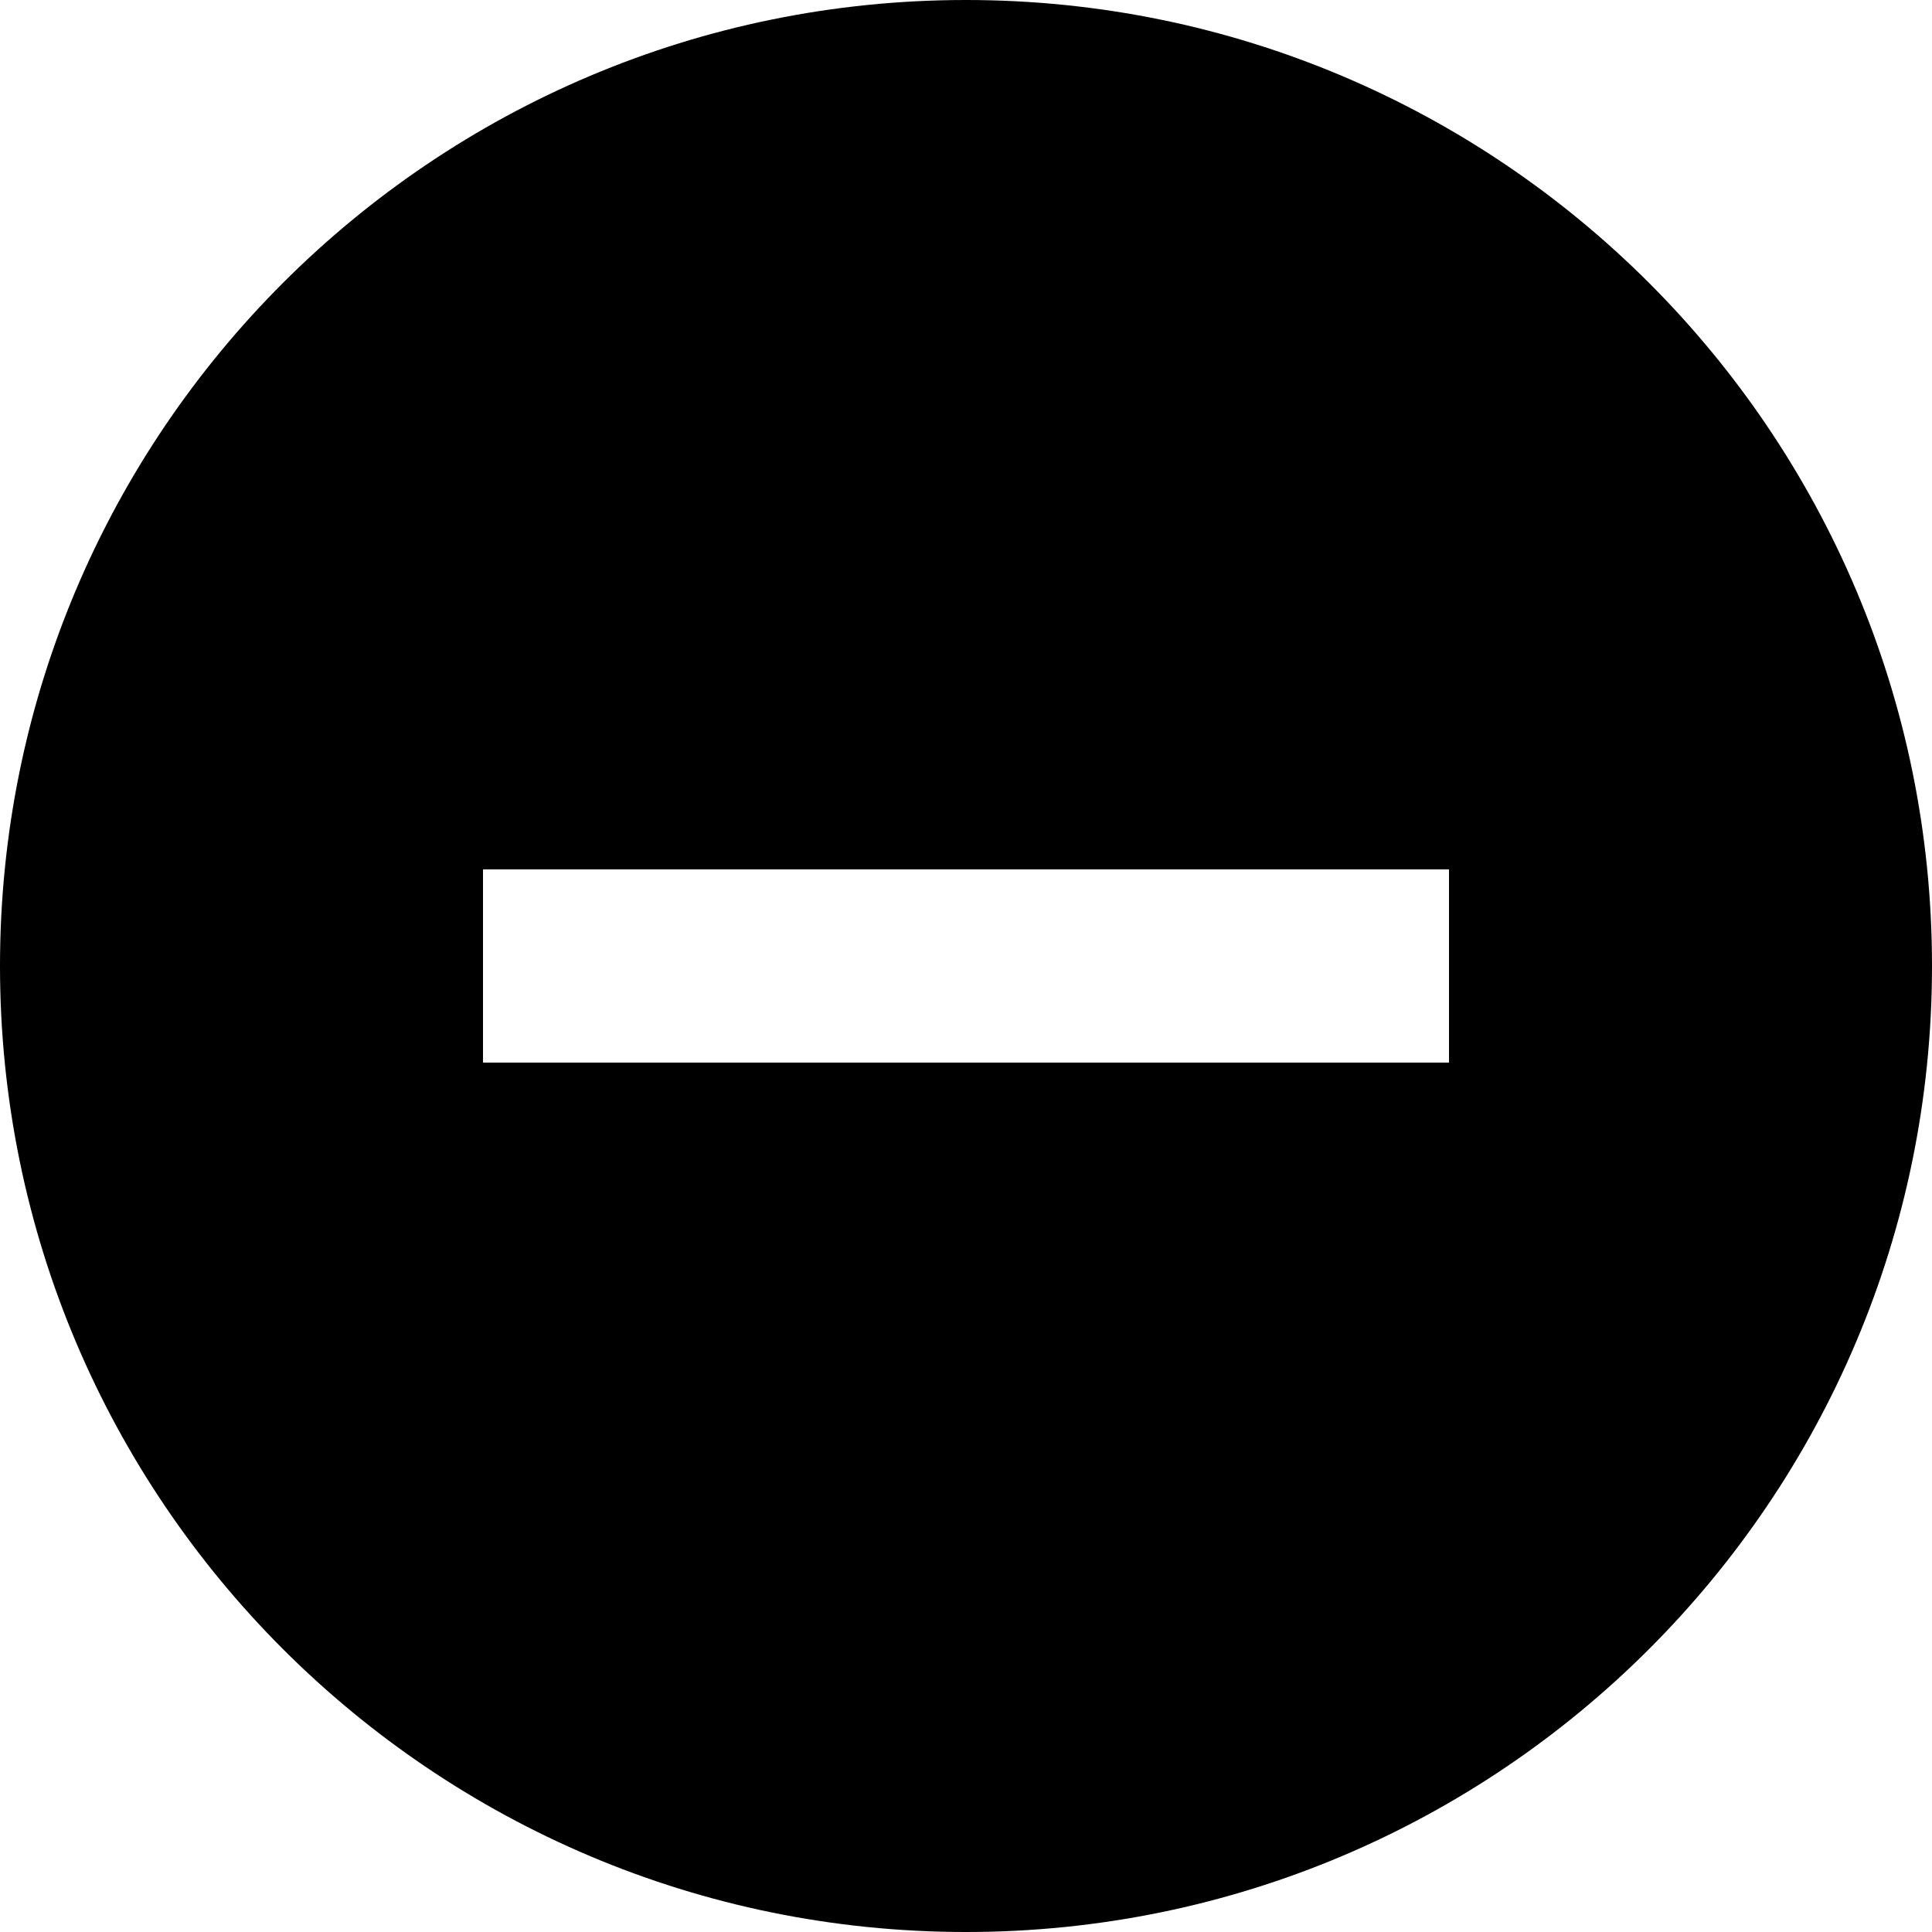
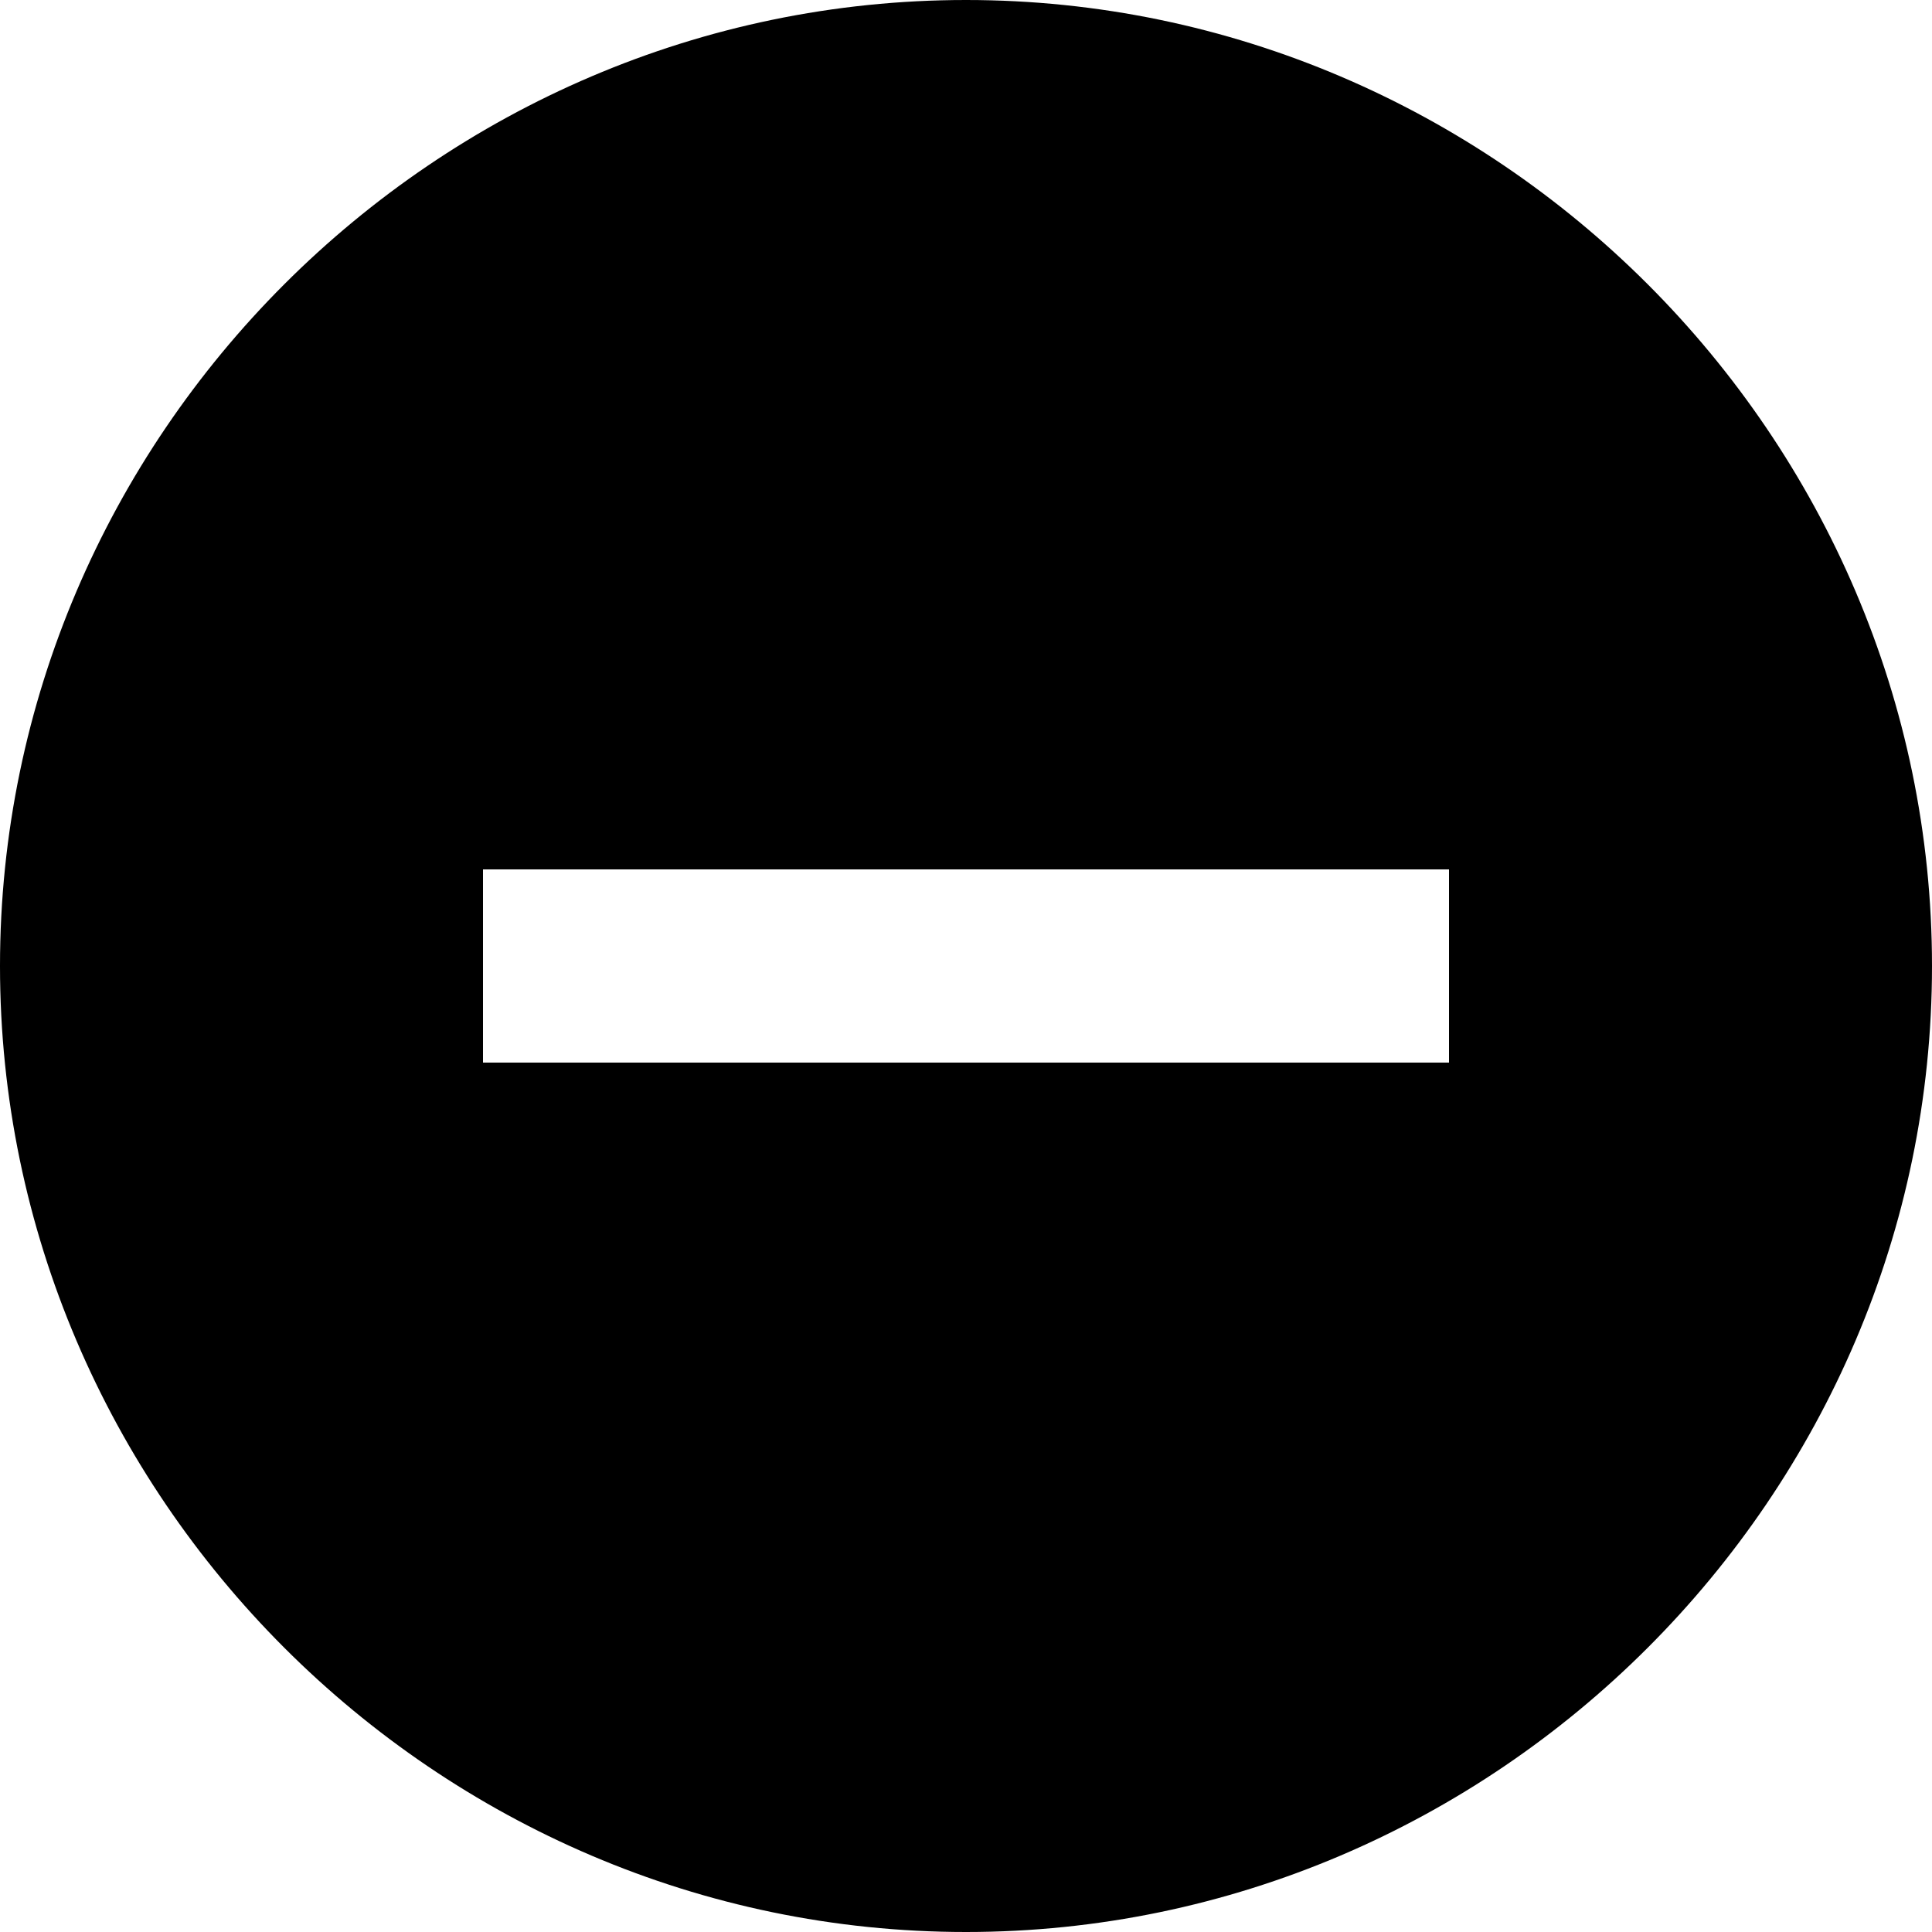
- <svg xmlns="http://www.w3.org/2000/svg" viewBox="0 0 20 20">
-   <path d="M10 20a10 10 0 1 1 0-20 10 10 0 0 1 0 20zm5-11H5v2h10V9z" />
+ <svg xmlns="http://www.w3.org/2000/svg" width="100%" height="100%" viewBox="0 0 512 512" version="1.1" xml:space="preserve" style="fill-rule:evenodd;clip-rule:evenodd;stroke-linejoin:round;stroke-miterlimit:2;">
+   <g transform="matrix(25.6,0,0,25.6,0,0)">
+     <path d="M10,20C4.514,20 0,15.486 0,10C-0,4.514 4.514,0 10,0C15.486,-0 20,4.514 20,10C20,15.486 15.486,20 10,20ZM15,9L5,9L5,11L15,11L15,9Z" style="fill-rule:nonzero;" />
+   </g>
</svg>
